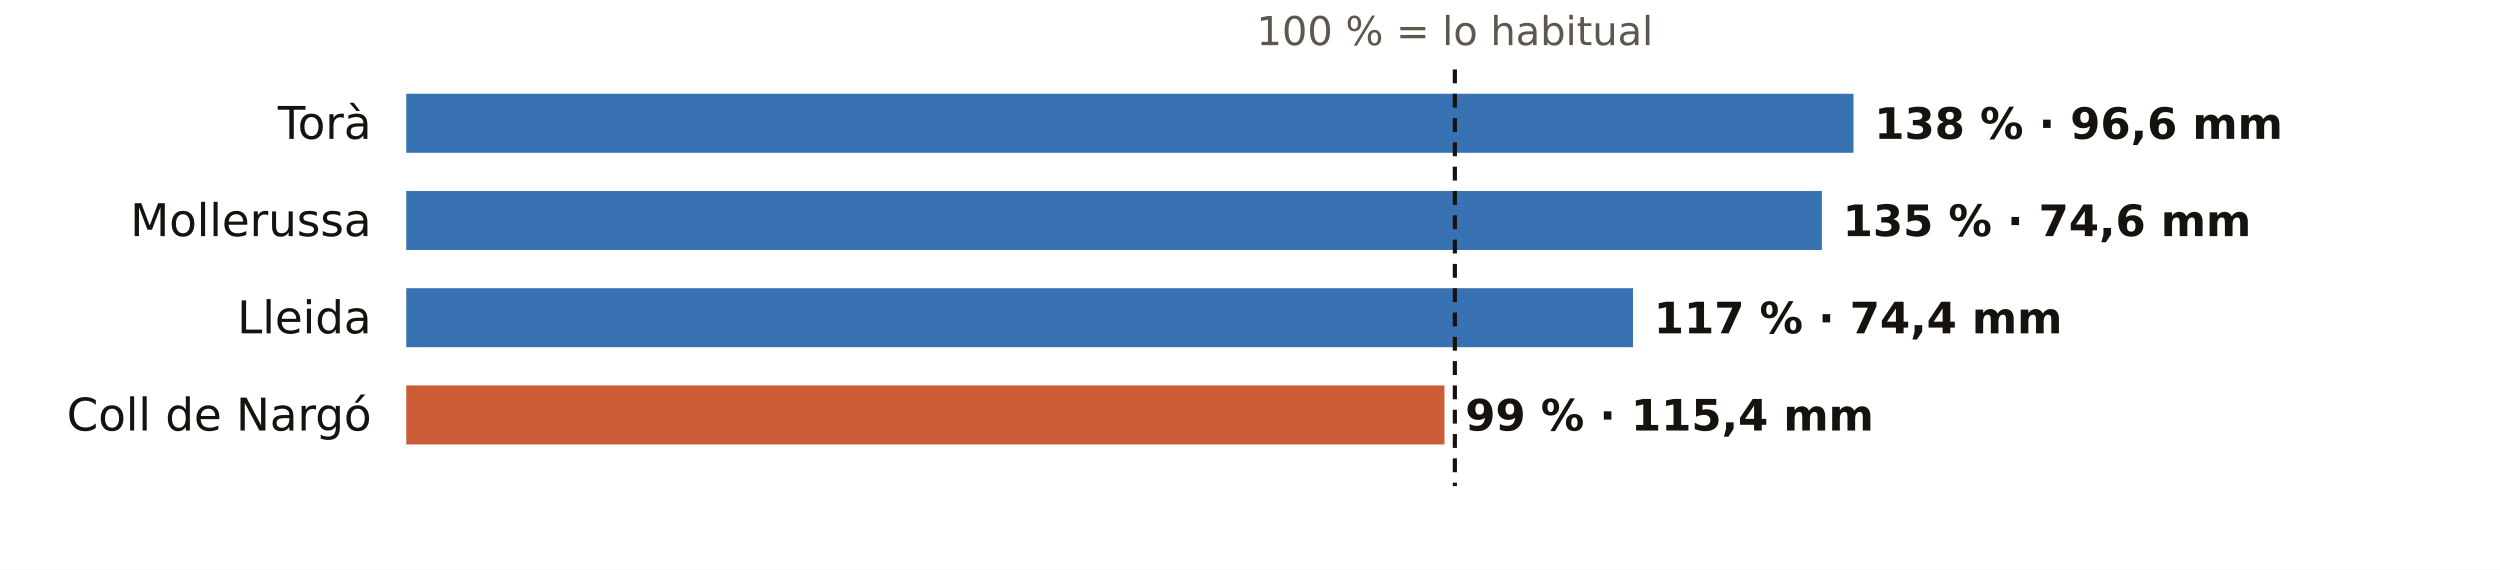
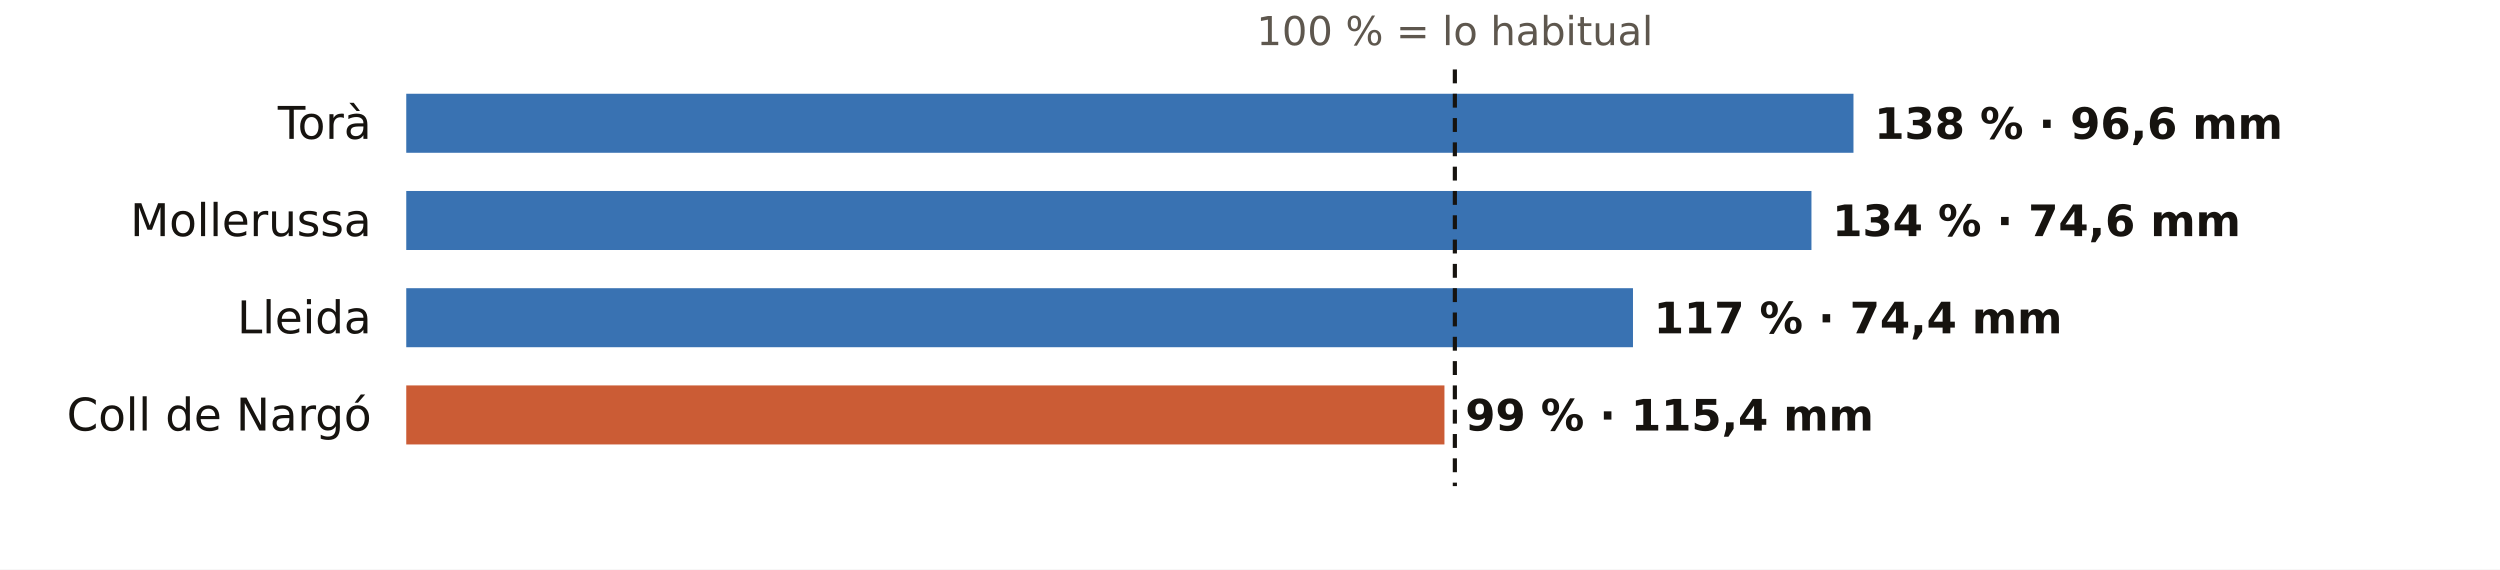
<svg xmlns="http://www.w3.org/2000/svg" viewBox="0 0 720 164" width="720" height="164" role="img" aria-label="El otoño en los pluviómetros de AEMET de Lleida: % de lo habitual">
  <rect width="720" height="164" fill="#FFFFFF" />
  <text x="419.0" y="13.0" font-size="11.5" fill="#5E574E" text-anchor="middle" font-weight="400" font-family="Public Sans, DejaVu Sans, Arial, sans-serif">100 % = lo habitual</text>
  <text x="107.0" y="40.0" font-size="13" fill="#16130F" text-anchor="end" font-weight="500" font-family="Public Sans, DejaVu Sans, Arial, sans-serif">Torà</text>
  <rect x="117" y="27" width="416.8" height="17" fill="#1F5FA8" opacity="0.88" />
  <text x="539.8" y="40.0" font-size="12.5" fill="#16130F" text-anchor="start" font-weight="600" font-family="Public Sans, DejaVu Sans, Arial, sans-serif">138 % · 96,6 mm</text>
  <text x="107.0" y="68.0" font-size="13" fill="#16130F" text-anchor="end" font-weight="500" font-family="Public Sans, DejaVu Sans, Arial, sans-serif">Mollerussa</text>
-   <rect x="117" y="55" width="407.7" height="17" fill="#1F5FA8" opacity="0.88" />
-   <text x="530.7" y="68.0" font-size="12.5" fill="#16130F" text-anchor="start" font-weight="600" font-family="Public Sans, DejaVu Sans, Arial, sans-serif">135 % · 74,6 mm</text>
+   <rect x="117" y="55" width="404.7" height="17" fill="#1F5FA8" opacity="0.88" />
+   <text x="527.7" y="68.0" font-size="12.5" fill="#16130F" text-anchor="start" font-weight="600" font-family="Public Sans, DejaVu Sans, Arial, sans-serif">134 % · 74,6 mm</text>
  <text x="107.0" y="96.0" font-size="13" fill="#16130F" text-anchor="end" font-weight="500" font-family="Public Sans, DejaVu Sans, Arial, sans-serif">Lleida</text>
  <rect x="117" y="83" width="353.3" height="17" fill="#1F5FA8" opacity="0.88" />
  <text x="476.3" y="96.0" font-size="12.5" fill="#16130F" text-anchor="start" font-weight="600" font-family="Public Sans, DejaVu Sans, Arial, sans-serif">117 % · 74,4 mm</text>
  <text x="107.0" y="124.0" font-size="13" fill="#16130F" text-anchor="end" font-weight="500" font-family="Public Sans, DejaVu Sans, Arial, sans-serif">Coll de Nargó</text>
  <rect x="117" y="111" width="299.0" height="17" fill="#C4461A" opacity="0.88" />
  <text x="422.0" y="124.0" font-size="12.5" fill="#16130F" text-anchor="start" font-weight="600" font-family="Public Sans, DejaVu Sans, Arial, sans-serif">99 % · 115,4 mm</text>
  <line x1="419.0" x2="419.0" y1="20" y2="140" stroke="#16130F" stroke-width="1.2" stroke-dasharray="4 3" />
</svg>
